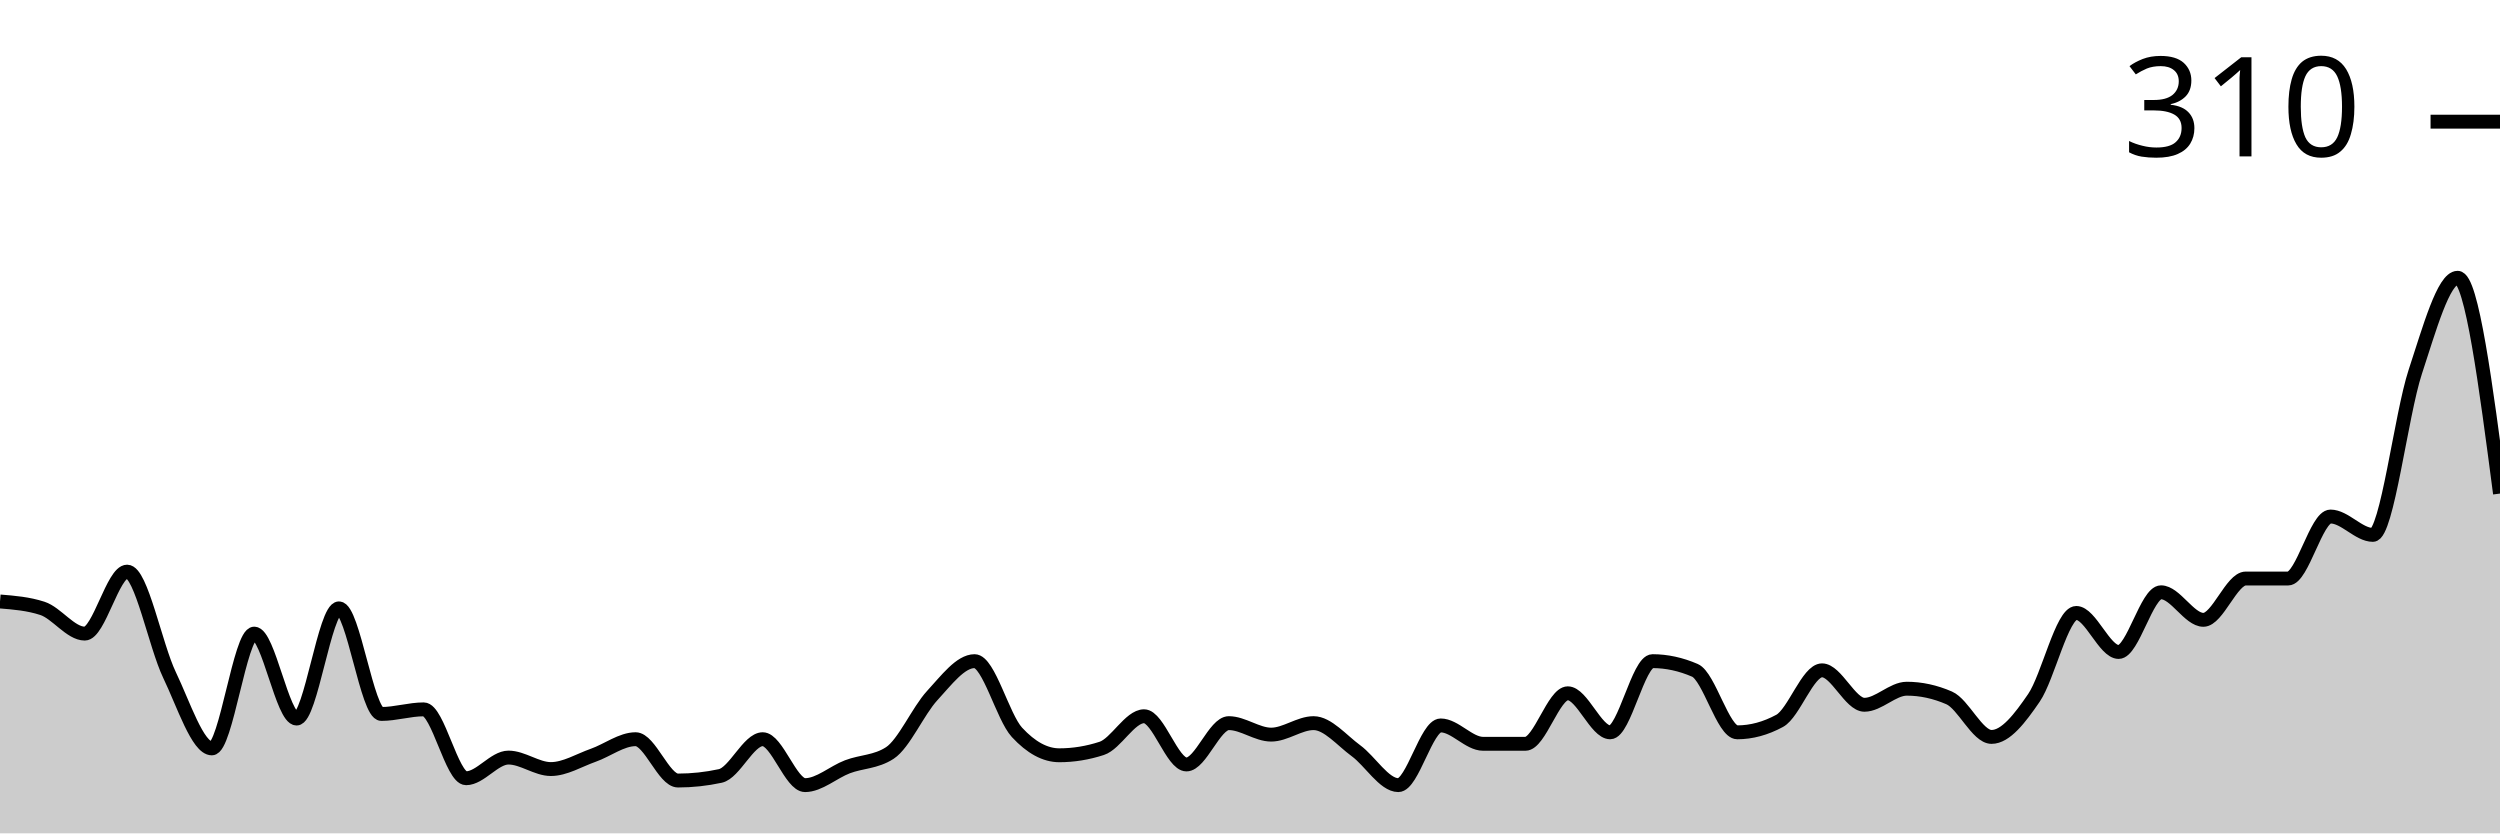
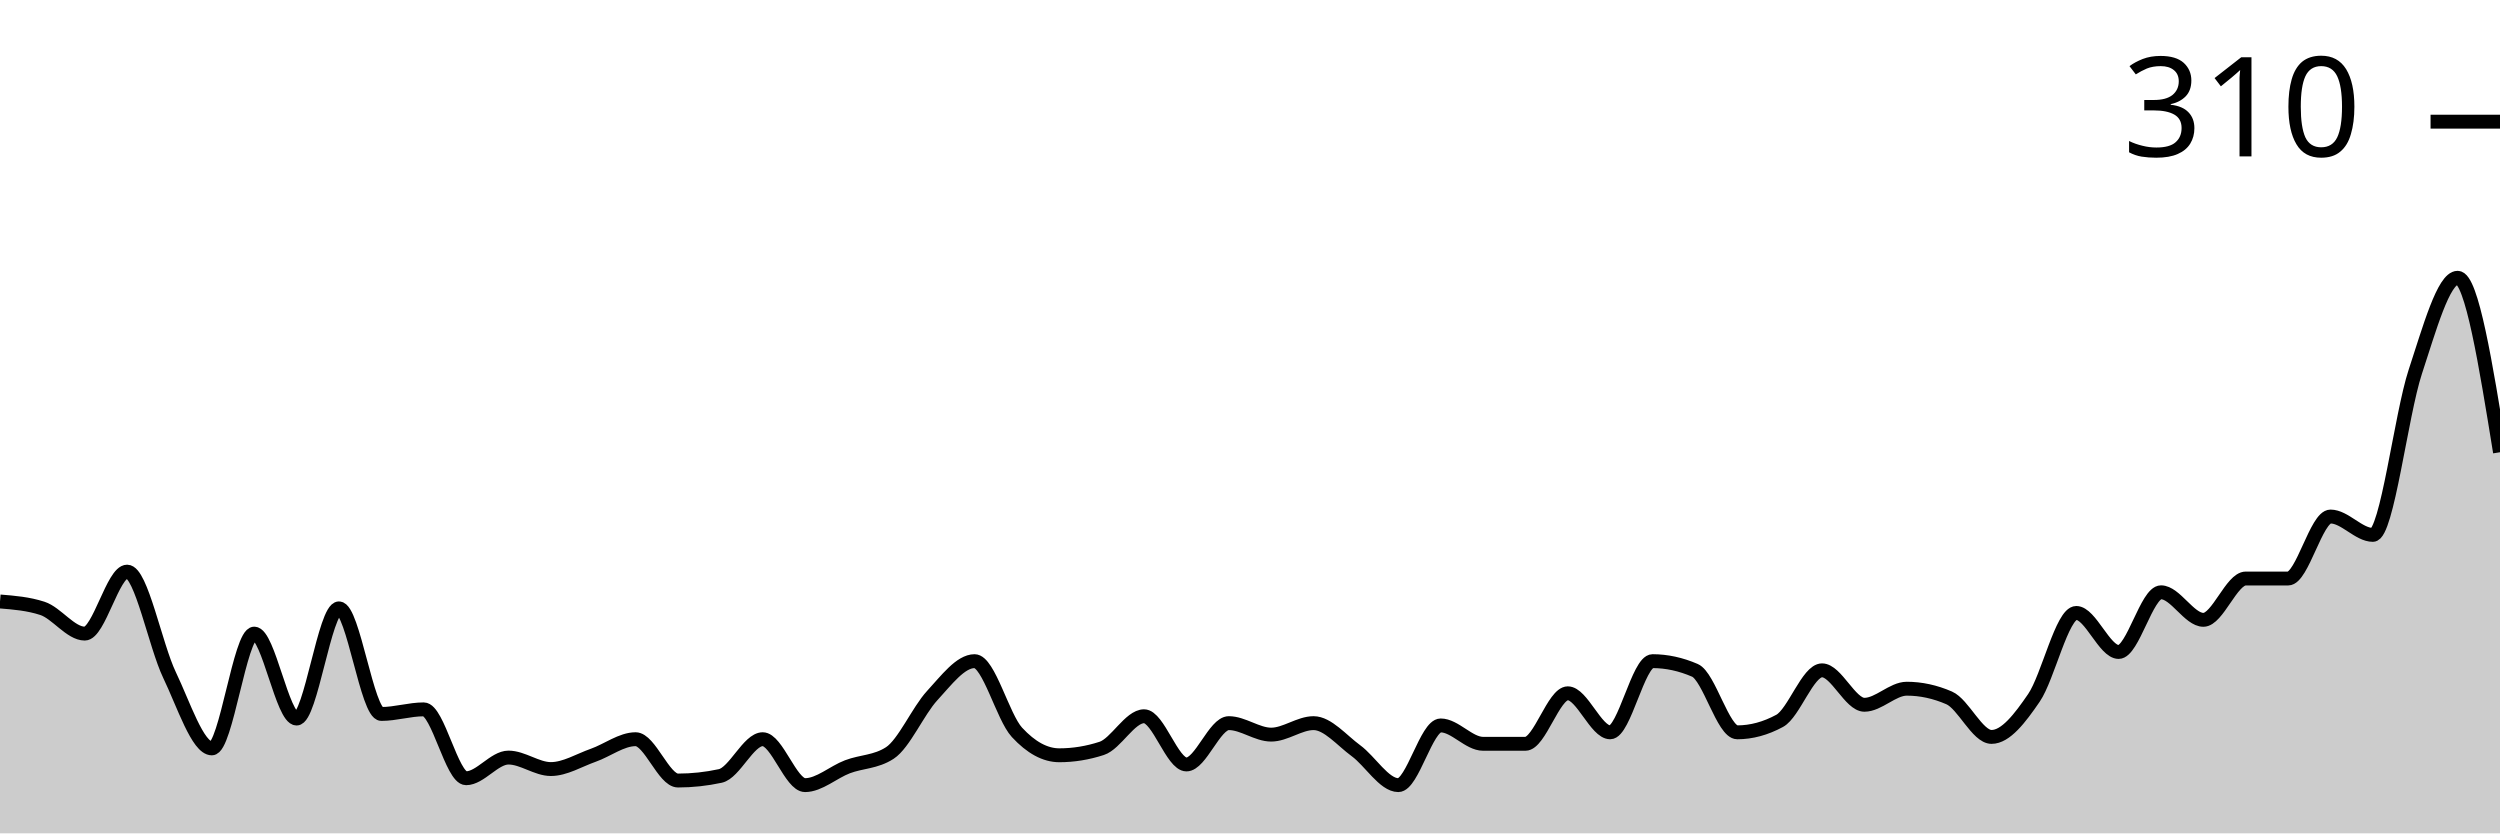
<svg xmlns="http://www.w3.org/2000/svg" viewBox="0 0 180 60">
  <g transform="translate(0,20)">
-     <path class="area" fill="rgba(0, 0, 0, 0.2)" d="M0,23.306C1.017,23.388,2.034,23.471,3.051,23.802C4.068,24.132,5.085,25.62,6.102,25.62C7.119,25.62,8.136,21.157,9.153,21.157C10.169,21.157,11.186,26.474,12.203,28.595C13.22,30.716,14.237,33.884,15.254,33.884C16.271,33.884,17.288,25.62,18.305,25.62C19.322,25.62,20.339,31.736,21.356,31.736C22.373,31.736,23.39,23.802,24.407,23.802C25.424,23.802,26.441,31.405,27.458,31.405C28.475,31.405,29.492,31.074,30.508,31.074C31.525,31.074,32.542,36.033,33.559,36.033C34.576,36.033,35.593,34.545,36.61,34.545C37.627,34.545,38.644,35.372,39.661,35.372C40.678,35.372,41.695,34.738,42.712,34.38C43.729,34.022,44.746,33.223,45.763,33.223C46.78,33.223,47.797,36.198,48.814,36.198C49.831,36.198,50.847,36.088,51.864,35.868C52.881,35.647,53.898,33.223,54.915,33.223C55.932,33.223,56.949,36.529,57.966,36.529C58.983,36.529,60,35.592,61.017,35.207C62.034,34.821,63.051,34.876,64.068,34.215C65.085,33.554,66.102,31.185,67.119,30.083C68.136,28.981,69.153,27.603,70.169,27.603C71.186,27.603,72.203,31.625,73.22,32.727C74.237,33.829,75.254,34.38,76.271,34.38C77.288,34.38,78.305,34.215,79.322,33.884C80.339,33.554,81.356,31.57,82.373,31.57C83.39,31.57,84.407,35.041,85.424,35.041C86.441,35.041,87.458,32.066,88.475,32.066C89.492,32.066,90.508,32.893,91.525,32.893C92.542,32.893,93.559,32.066,94.576,32.066C95.593,32.066,96.61,33.306,97.627,34.05C98.644,34.793,99.661,36.529,100.678,36.529C101.695,36.529,102.712,32.231,103.729,32.231C104.746,32.231,105.763,33.554,106.78,33.554C107.797,33.554,108.814,33.554,109.831,33.554C110.847,33.554,111.864,29.917,112.881,29.917C113.898,29.917,114.915,32.727,115.932,32.727C116.949,32.727,117.966,27.603,118.983,27.603C120,27.603,121.017,27.824,122.034,28.264C123.051,28.705,124.068,32.727,125.085,32.727C126.102,32.727,127.119,32.452,128.136,31.901C129.153,31.35,130.169,28.264,131.186,28.264C132.203,28.264,133.22,30.744,134.237,30.744C135.254,30.744,136.271,29.587,137.288,29.587C138.305,29.587,139.322,29.807,140.339,30.248C141.356,30.689,142.373,33.058,143.39,33.058C144.407,33.058,145.424,31.736,146.441,30.248C147.458,28.76,148.475,24.132,149.492,24.132C150.508,24.132,151.525,26.942,152.542,26.942C153.559,26.942,154.576,22.645,155.593,22.645C156.61,22.645,157.627,24.628,158.644,24.628C159.661,24.628,160.678,21.653,161.695,21.653C162.712,21.653,163.729,21.653,164.746,21.653C165.763,21.653,166.78,17.19,167.797,17.19C168.814,17.19,169.831,18.512,170.847,18.512C171.864,18.512,172.881,9.862,173.898,6.777C174.915,3.691,175.932,0,176.949,0C177.966,0,178.983,7.769,180,15.537L180,40C178.983,40,177.966,40,176.949,40C175.932,40,174.915,40,173.898,40C172.881,40,171.864,40,170.847,40C169.831,40,168.814,40,167.797,40C166.78,40,165.763,40,164.746,40C163.729,40,162.712,40,161.695,40C160.678,40,159.661,40,158.644,40C157.627,40,156.61,40,155.593,40C154.576,40,153.559,40,152.542,40C151.525,40,150.508,40,149.492,40C148.475,40,147.458,40,146.441,40C145.424,40,144.407,40,143.39,40C142.373,40,141.356,40,140.339,40C139.322,40,138.305,40,137.288,40C136.271,40,135.254,40,134.237,40C133.22,40,132.203,40,131.186,40C130.169,40,129.153,40,128.136,40C127.119,40,126.102,40,125.085,40C124.068,40,123.051,40,122.034,40C121.017,40,120,40,118.983,40C117.966,40,116.949,40,115.932,40C114.915,40,113.898,40,112.881,40C111.864,40,110.847,40,109.831,40C108.814,40,107.797,40,106.78,40C105.763,40,104.746,40,103.729,40C102.712,40,101.695,40,100.678,40C99.661,40,98.644,40,97.627,40C96.61,40,95.593,40,94.576,40C93.559,40,92.542,40,91.525,40C90.508,40,89.492,40,88.475,40C87.458,40,86.441,40,85.424,40C84.407,40,83.39,40,82.373,40C81.356,40,80.339,40,79.322,40C78.305,40,77.288,40,76.271,40C75.254,40,74.237,40,73.22,40C72.203,40,71.186,40,70.169,40C69.153,40,68.136,40,67.119,40C66.102,40,65.085,40,64.068,40C63.051,40,62.034,40,61.017,40C60,40,58.983,40,57.966,40C56.949,40,55.932,40,54.915,40C53.898,40,52.881,40,51.864,40C50.847,40,49.831,40,48.814,40C47.797,40,46.78,40,45.763,40C44.746,40,43.729,40,42.712,40C41.695,40,40.678,40,39.661,40C38.644,40,37.627,40,36.61,40C35.593,40,34.576,40,33.559,40C32.542,40,31.525,40,30.508,40C29.492,40,28.475,40,27.458,40C26.441,40,25.424,40,24.407,40C23.39,40,22.373,40,21.356,40C20.339,40,19.322,40,18.305,40C17.288,40,16.271,40,15.254,40C14.237,40,13.22,40,12.203,40C11.186,40,10.169,40,9.153,40C8.136,40,7.119,40,6.102,40C5.085,40,4.068,40,3.051,40C2.034,40,1.017,40,0,40Z" />
-     <path class="line" stroke="black" fill="none" d="M0,23.306C1.017,23.388,2.034,23.471,3.051,23.802C4.068,24.132,5.085,25.62,6.102,25.62C7.119,25.62,8.136,21.157,9.153,21.157C10.169,21.157,11.186,26.474,12.203,28.595C13.22,30.716,14.237,33.884,15.254,33.884C16.271,33.884,17.288,25.62,18.305,25.62C19.322,25.62,20.339,31.736,21.356,31.736C22.373,31.736,23.39,23.802,24.407,23.802C25.424,23.802,26.441,31.405,27.458,31.405C28.475,31.405,29.492,31.074,30.508,31.074C31.525,31.074,32.542,36.033,33.559,36.033C34.576,36.033,35.593,34.545,36.61,34.545C37.627,34.545,38.644,35.372,39.661,35.372C40.678,35.372,41.695,34.738,42.712,34.38C43.729,34.022,44.746,33.223,45.763,33.223C46.78,33.223,47.797,36.198,48.814,36.198C49.831,36.198,50.847,36.088,51.864,35.868C52.881,35.647,53.898,33.223,54.915,33.223C55.932,33.223,56.949,36.529,57.966,36.529C58.983,36.529,60,35.592,61.017,35.207C62.034,34.821,63.051,34.876,64.068,34.215C65.085,33.554,66.102,31.185,67.119,30.083C68.136,28.981,69.153,27.603,70.169,27.603C71.186,27.603,72.203,31.625,73.22,32.727C74.237,33.829,75.254,34.38,76.271,34.38C77.288,34.38,78.305,34.215,79.322,33.884C80.339,33.554,81.356,31.57,82.373,31.57C83.39,31.57,84.407,35.041,85.424,35.041C86.441,35.041,87.458,32.066,88.475,32.066C89.492,32.066,90.508,32.893,91.525,32.893C92.542,32.893,93.559,32.066,94.576,32.066C95.593,32.066,96.61,33.306,97.627,34.05C98.644,34.793,99.661,36.529,100.678,36.529C101.695,36.529,102.712,32.231,103.729,32.231C104.746,32.231,105.763,33.554,106.78,33.554C107.797,33.554,108.814,33.554,109.831,33.554C110.847,33.554,111.864,29.917,112.881,29.917C113.898,29.917,114.915,32.727,115.932,32.727C116.949,32.727,117.966,27.603,118.983,27.603C120,27.603,121.017,27.824,122.034,28.264C123.051,28.705,124.068,32.727,125.085,32.727C126.102,32.727,127.119,32.452,128.136,31.901C129.153,31.35,130.169,28.264,131.186,28.264C132.203,28.264,133.22,30.744,134.237,30.744C135.254,30.744,136.271,29.587,137.288,29.587C138.305,29.587,139.322,29.807,140.339,30.248C141.356,30.689,142.373,33.058,143.39,33.058C144.407,33.058,145.424,31.736,146.441,30.248C147.458,28.76,148.475,24.132,149.492,24.132C150.508,24.132,151.525,26.942,152.542,26.942C153.559,26.942,154.576,22.645,155.593,22.645C156.61,22.645,157.627,24.628,158.644,24.628C159.661,24.628,160.678,21.653,161.695,21.653C162.712,21.653,163.729,21.653,164.746,21.653C165.763,21.653,166.78,17.19,167.797,17.19C168.814,17.19,169.831,18.512,170.847,18.512C171.864,18.512,172.881,9.862,173.898,6.777C174.915,3.691,175.932,0,176.949,0C177.966,0,178.983,7.769,180,15.537" />
+     <path class="area" fill="rgba(0, 0, 0, 0.2)" d="M0,23.306C1.017,23.388,2.034,23.471,3.051,23.802C4.068,24.132,5.085,25.62,6.102,25.62C7.119,25.62,8.136,21.157,9.153,21.157C10.169,21.157,11.186,26.474,12.203,28.595C13.22,30.716,14.237,33.884,15.254,33.884C16.271,33.884,17.288,25.62,18.305,25.62C19.322,25.62,20.339,31.736,21.356,31.736C22.373,31.736,23.39,23.802,24.407,23.802C25.424,23.802,26.441,31.405,27.458,31.405C28.475,31.405,29.492,31.074,30.508,31.074C31.525,31.074,32.542,36.033,33.559,36.033C34.576,36.033,35.593,34.545,36.61,34.545C37.627,34.545,38.644,35.372,39.661,35.372C40.678,35.372,41.695,34.738,42.712,34.38C43.729,34.022,44.746,33.223,45.763,33.223C46.78,33.223,47.797,36.198,48.814,36.198C49.831,36.198,50.847,36.088,51.864,35.868C52.881,35.647,53.898,33.223,54.915,33.223C55.932,33.223,56.949,36.529,57.966,36.529C58.983,36.529,60,35.592,61.017,35.207C62.034,34.821,63.051,34.876,64.068,34.215C65.085,33.554,66.102,31.185,67.119,30.083C68.136,28.981,69.153,27.603,70.169,27.603C71.186,27.603,72.203,31.625,73.22,32.727C74.237,33.829,75.254,34.38,76.271,34.38C77.288,34.38,78.305,34.215,79.322,33.884C80.339,33.554,81.356,31.57,82.373,31.57C83.39,31.57,84.407,35.041,85.424,35.041C86.441,35.041,87.458,32.066,88.475,32.066C89.492,32.066,90.508,32.893,91.525,32.893C92.542,32.893,93.559,32.066,94.576,32.066C95.593,32.066,96.61,33.306,97.627,34.05C98.644,34.793,99.661,36.529,100.678,36.529C101.695,36.529,102.712,32.231,103.729,32.231C104.746,32.231,105.763,33.554,106.78,33.554C107.797,33.554,108.814,33.554,109.831,33.554C110.847,33.554,111.864,29.917,112.881,29.917C113.898,29.917,114.915,32.727,115.932,32.727C116.949,32.727,117.966,27.603,118.983,27.603C120,27.603,121.017,27.824,122.034,28.264C123.051,28.705,124.068,32.727,125.085,32.727C126.102,32.727,127.119,32.452,128.136,31.901C129.153,31.35,130.169,28.264,131.186,28.264C132.203,28.264,133.22,30.744,134.237,30.744C135.254,30.744,136.271,29.587,137.288,29.587C138.305,29.587,139.322,29.807,140.339,30.248C141.356,30.689,142.373,33.058,143.39,33.058C144.407,33.058,145.424,31.736,146.441,30.248C147.458,28.76,148.475,24.132,149.492,24.132C150.508,24.132,151.525,26.942,152.542,26.942C153.559,26.942,154.576,22.645,155.593,22.645C156.61,22.645,157.627,24.628,158.644,24.628C159.661,24.628,160.678,21.653,161.695,21.653C162.712,21.653,163.729,21.653,164.746,21.653C165.763,21.653,166.78,17.19,167.797,17.19C168.814,17.19,169.831,18.512,170.847,18.512C171.864,18.512,172.881,9.862,173.898,6.777C174.915,3.691,175.932,0,176.949,0C177.966,0,178.983,6.281,180,12.562L180,40C178.983,40,177.966,40,176.949,40C175.932,40,174.915,40,173.898,40C172.881,40,171.864,40,170.847,40C169.831,40,168.814,40,167.797,40C166.78,40,165.763,40,164.746,40C163.729,40,162.712,40,161.695,40C160.678,40,159.661,40,158.644,40C157.627,40,156.61,40,155.593,40C154.576,40,153.559,40,152.542,40C151.525,40,150.508,40,149.492,40C148.475,40,147.458,40,146.441,40C145.424,40,144.407,40,143.39,40C142.373,40,141.356,40,140.339,40C139.322,40,138.305,40,137.288,40C136.271,40,135.254,40,134.237,40C133.22,40,132.203,40,131.186,40C130.169,40,129.153,40,128.136,40C127.119,40,126.102,40,125.085,40C124.068,40,123.051,40,122.034,40C121.017,40,120,40,118.983,40C117.966,40,116.949,40,115.932,40C114.915,40,113.898,40,112.881,40C111.864,40,110.847,40,109.831,40C108.814,40,107.797,40,106.78,40C105.763,40,104.746,40,103.729,40C102.712,40,101.695,40,100.678,40C99.661,40,98.644,40,97.627,40C96.61,40,95.593,40,94.576,40C93.559,40,92.542,40,91.525,40C90.508,40,89.492,40,88.475,40C87.458,40,86.441,40,85.424,40C84.407,40,83.39,40,82.373,40C81.356,40,80.339,40,79.322,40C78.305,40,77.288,40,76.271,40C75.254,40,74.237,40,73.22,40C72.203,40,71.186,40,70.169,40C69.153,40,68.136,40,67.119,40C66.102,40,65.085,40,64.068,40C63.051,40,62.034,40,61.017,40C60,40,58.983,40,57.966,40C56.949,40,55.932,40,54.915,40C53.898,40,52.881,40,51.864,40C50.847,40,49.831,40,48.814,40C47.797,40,46.78,40,45.763,40C44.746,40,43.729,40,42.712,40C41.695,40,40.678,40,39.661,40C38.644,40,37.627,40,36.61,40C35.593,40,34.576,40,33.559,40C32.542,40,31.525,40,30.508,40C29.492,40,28.475,40,27.458,40C26.441,40,25.424,40,24.407,40C23.39,40,22.373,40,21.356,40C20.339,40,19.322,40,18.305,40C17.288,40,16.271,40,15.254,40C14.237,40,13.22,40,12.203,40C11.186,40,10.169,40,9.153,40C8.136,40,7.119,40,6.102,40C5.085,40,4.068,40,3.051,40C2.034,40,1.017,40,0,40Z" />
+     <path class="line" stroke="black" fill="none" d="M0,23.306C1.017,23.388,2.034,23.471,3.051,23.802C4.068,24.132,5.085,25.62,6.102,25.62C7.119,25.62,8.136,21.157,9.153,21.157C10.169,21.157,11.186,26.474,12.203,28.595C13.22,30.716,14.237,33.884,15.254,33.884C16.271,33.884,17.288,25.62,18.305,25.62C19.322,25.62,20.339,31.736,21.356,31.736C22.373,31.736,23.39,23.802,24.407,23.802C25.424,23.802,26.441,31.405,27.458,31.405C28.475,31.405,29.492,31.074,30.508,31.074C31.525,31.074,32.542,36.033,33.559,36.033C34.576,36.033,35.593,34.545,36.61,34.545C37.627,34.545,38.644,35.372,39.661,35.372C40.678,35.372,41.695,34.738,42.712,34.38C43.729,34.022,44.746,33.223,45.763,33.223C46.78,33.223,47.797,36.198,48.814,36.198C49.831,36.198,50.847,36.088,51.864,35.868C52.881,35.647,53.898,33.223,54.915,33.223C55.932,33.223,56.949,36.529,57.966,36.529C58.983,36.529,60,35.592,61.017,35.207C62.034,34.821,63.051,34.876,64.068,34.215C65.085,33.554,66.102,31.185,67.119,30.083C68.136,28.981,69.153,27.603,70.169,27.603C71.186,27.603,72.203,31.625,73.22,32.727C74.237,33.829,75.254,34.38,76.271,34.38C77.288,34.38,78.305,34.215,79.322,33.884C80.339,33.554,81.356,31.57,82.373,31.57C83.39,31.57,84.407,35.041,85.424,35.041C86.441,35.041,87.458,32.066,88.475,32.066C89.492,32.066,90.508,32.893,91.525,32.893C92.542,32.893,93.559,32.066,94.576,32.066C95.593,32.066,96.61,33.306,97.627,34.05C98.644,34.793,99.661,36.529,100.678,36.529C101.695,36.529,102.712,32.231,103.729,32.231C104.746,32.231,105.763,33.554,106.78,33.554C107.797,33.554,108.814,33.554,109.831,33.554C110.847,33.554,111.864,29.917,112.881,29.917C113.898,29.917,114.915,32.727,115.932,32.727C116.949,32.727,117.966,27.603,118.983,27.603C120,27.603,121.017,27.824,122.034,28.264C123.051,28.705,124.068,32.727,125.085,32.727C126.102,32.727,127.119,32.452,128.136,31.901C129.153,31.35,130.169,28.264,131.186,28.264C132.203,28.264,133.22,30.744,134.237,30.744C135.254,30.744,136.271,29.587,137.288,29.587C138.305,29.587,139.322,29.807,140.339,30.248C141.356,30.689,142.373,33.058,143.39,33.058C144.407,33.058,145.424,31.736,146.441,30.248C147.458,28.76,148.475,24.132,149.492,24.132C150.508,24.132,151.525,26.942,152.542,26.942C153.559,26.942,154.576,22.645,155.593,22.645C156.61,22.645,157.627,24.628,158.644,24.628C159.661,24.628,160.678,21.653,161.695,21.653C162.712,21.653,163.729,21.653,164.746,21.653C165.763,21.653,166.78,17.19,167.797,17.19C168.814,17.19,169.831,18.512,170.847,18.512C171.864,18.512,172.881,9.862,173.898,6.777C174.915,3.691,175.932,0,176.949,0C177.966,0,178.983,6.281,180,12.562" />
    <path class="axis-ceiling" stroke-width="1" stroke="black" fill="none" d="M175,-11.24L180,-11.24" />
    <text class="axis-ceiling-label" font-family="sans-serif" text-anchor="end" font-size="10px" x="170" y="-8.74">310</text>
  </g>
</svg>
